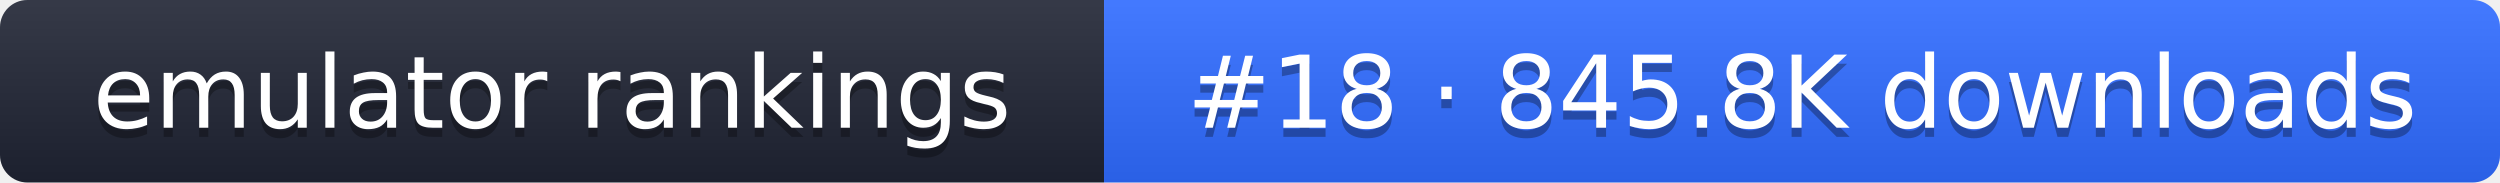
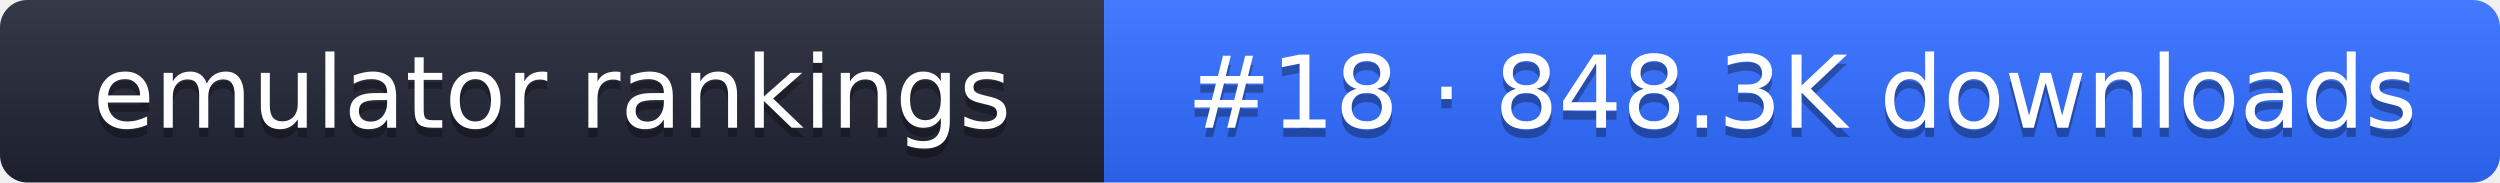
- <svg xmlns="http://www.w3.org/2000/svg" width="274" height="20" role="img" aria-label="emulator rankings: #18 · 845.8K downloads">
+ <svg xmlns="http://www.w3.org/2000/svg" width="274" height="20" role="img" aria-label="emulator rankings: #18 · 848.3K downloads">
  <linearGradient id="g" x2="0" y2="100%">
    <stop offset="0" stop-color="#fff" stop-opacity=".1" />
    <stop offset="1" stop-opacity=".1" />
  </linearGradient>
  <clipPath id="r">
    <rect width="274" height="20" rx="3" fill="#fff" />
  </clipPath>
  <g clip-path="url(#r)">
    <rect width="121" height="20" fill="#1f2433" />
    <rect x="121" width="153" height="20" fill="#2f6bff" />
    <rect width="274" height="20" fill="url(#g)" />
  </g>
  <g fill="#fff" text-anchor="middle" font-family="Verdana,DejaVu Sans,sans-serif" font-size="11">
    <text x="60.5" y="15" fill="#010101" fill-opacity=".3">emulator rankings</text>
    <text x="60.5" y="14">emulator rankings</text>
-     <text x="197.5" y="15" fill="#010101" fill-opacity=".3">#18 · 845.8K downloads</text>
-     <text x="197.5" y="14">#18 · 845.8K downloads</text>
+     <text x="197.5" y="15" fill="#010101" fill-opacity=".3">#18 · 848.3K downloads</text>
+     <text x="197.5" y="14">#18 · 848.3K downloads</text>
  </g>
</svg>
